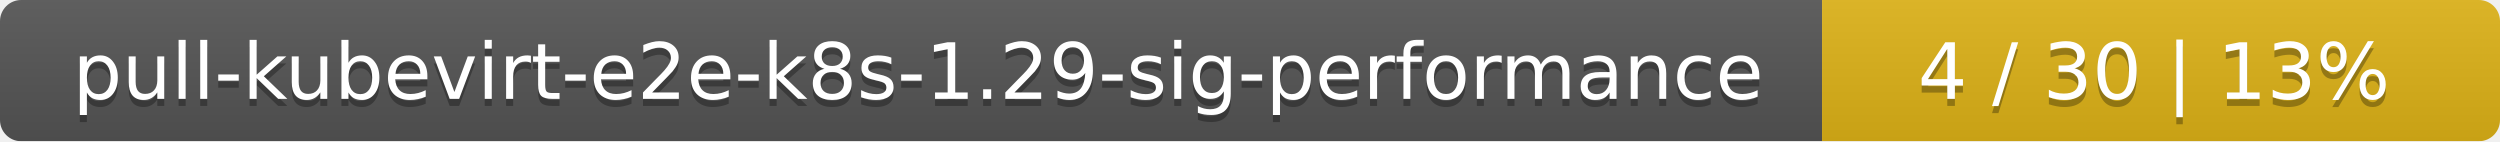
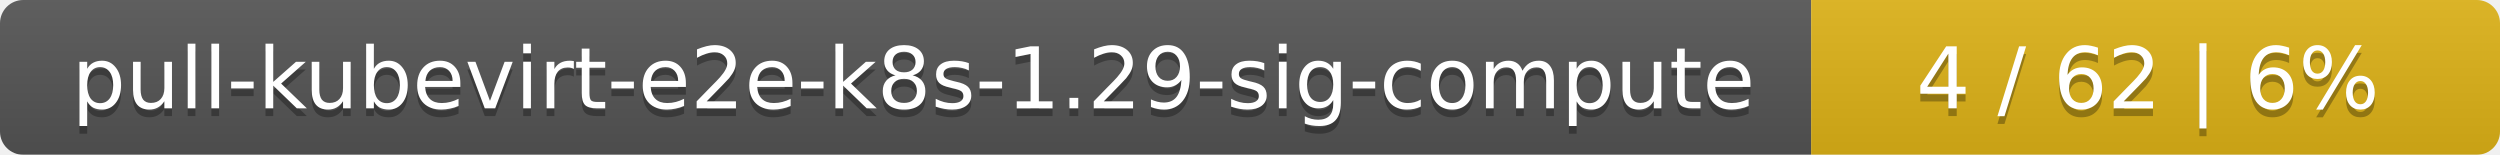
- <svg xmlns="http://www.w3.org/2000/svg" width="354" height="20">
+ <svg xmlns="http://www.w3.org/2000/svg" width="323" height="20">
  <linearGradient id="smooth" x2="0" y2="100%">
    <stop offset="0" stop-color="#bbb" stop-opacity=".1" />
    <stop offset="1" stop-opacity=".1" />
  </linearGradient>
  <mask id="round">
-     <rect width="354" height="20" rx="3" fill="#fff" />
+     <rect width="323" height="20" rx="3" fill="#fff" />
  </mask>
  <g mask="url(#round)">
-     <rect width="258" height="20" fill="#555" />
-     <rect x="258" width="96" height="20" fill="#dfb317" />
-     <rect width="354" height="20" fill="url(#smooth)" />
+     <rect width="234" height="20" fill="#555" />
+     <rect x="234" width="89" height="20" fill="#dfb317" />
+     <rect width="323" height="20" fill="url(#smooth)" />
  </g>
  <g fill="#fff" text-anchor="middle" font-family="DejaVu Sans,Verdana,Geneva,sans-serif" font-size="11">
-     <text x="130" y="15" fill="#010101" fill-opacity=".3">pull-kubevirt-e2e-k8s-1.29-sig-performance</text>
-     <text x="130" y="14">pull-kubevirt-e2e-k8s-1.29-sig-performance</text>
-     <text x="305" y="15" fill="#010101" fill-opacity=".3">4 / 30    |    13%</text>
-     <text x="305" y="14">4 / 30    |    13%</text>
+     <text x="118" y="15" fill="#010101" fill-opacity=".3">pull-kubevirt-e2e-k8s-1.29-sig-compute</text>
+     <text x="118" y="14">pull-kubevirt-e2e-k8s-1.29-sig-compute</text>
+     <text x="277.5" y="15" fill="#010101" fill-opacity=".3">4 / 62    |    6%</text>
+     <text x="277.5" y="14">4 / 62    |    6%</text>
  </g>
</svg>
